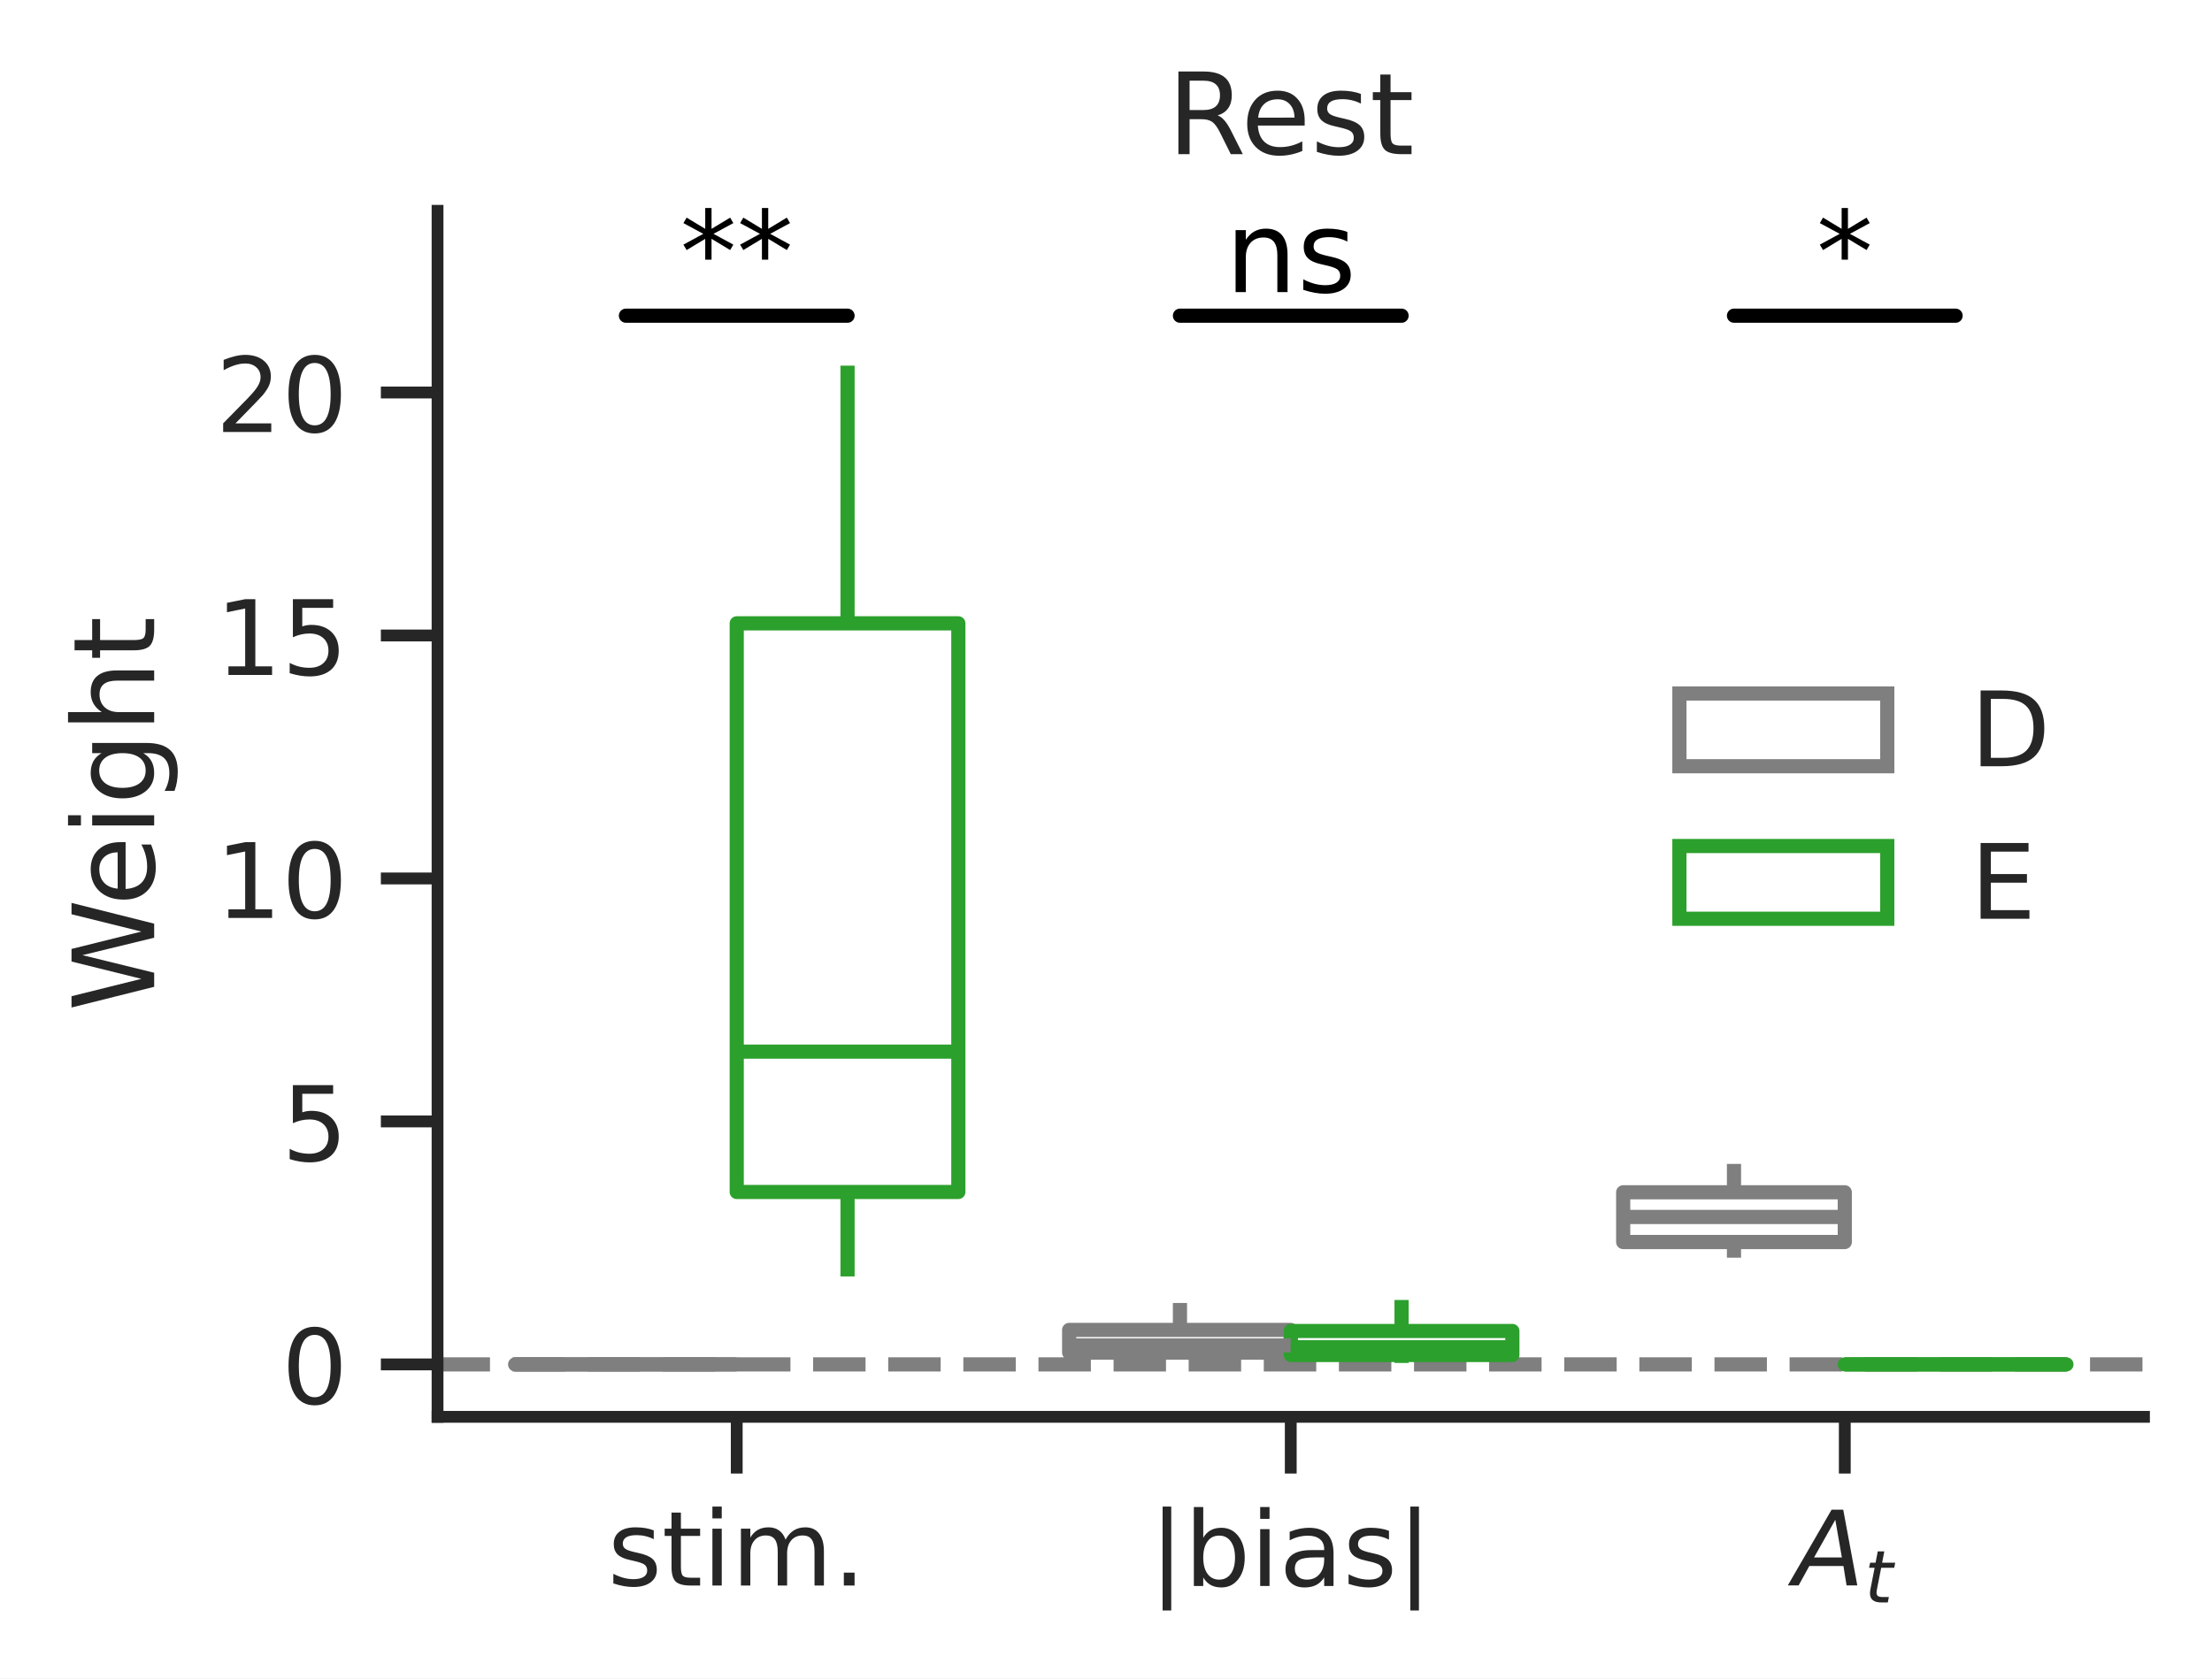
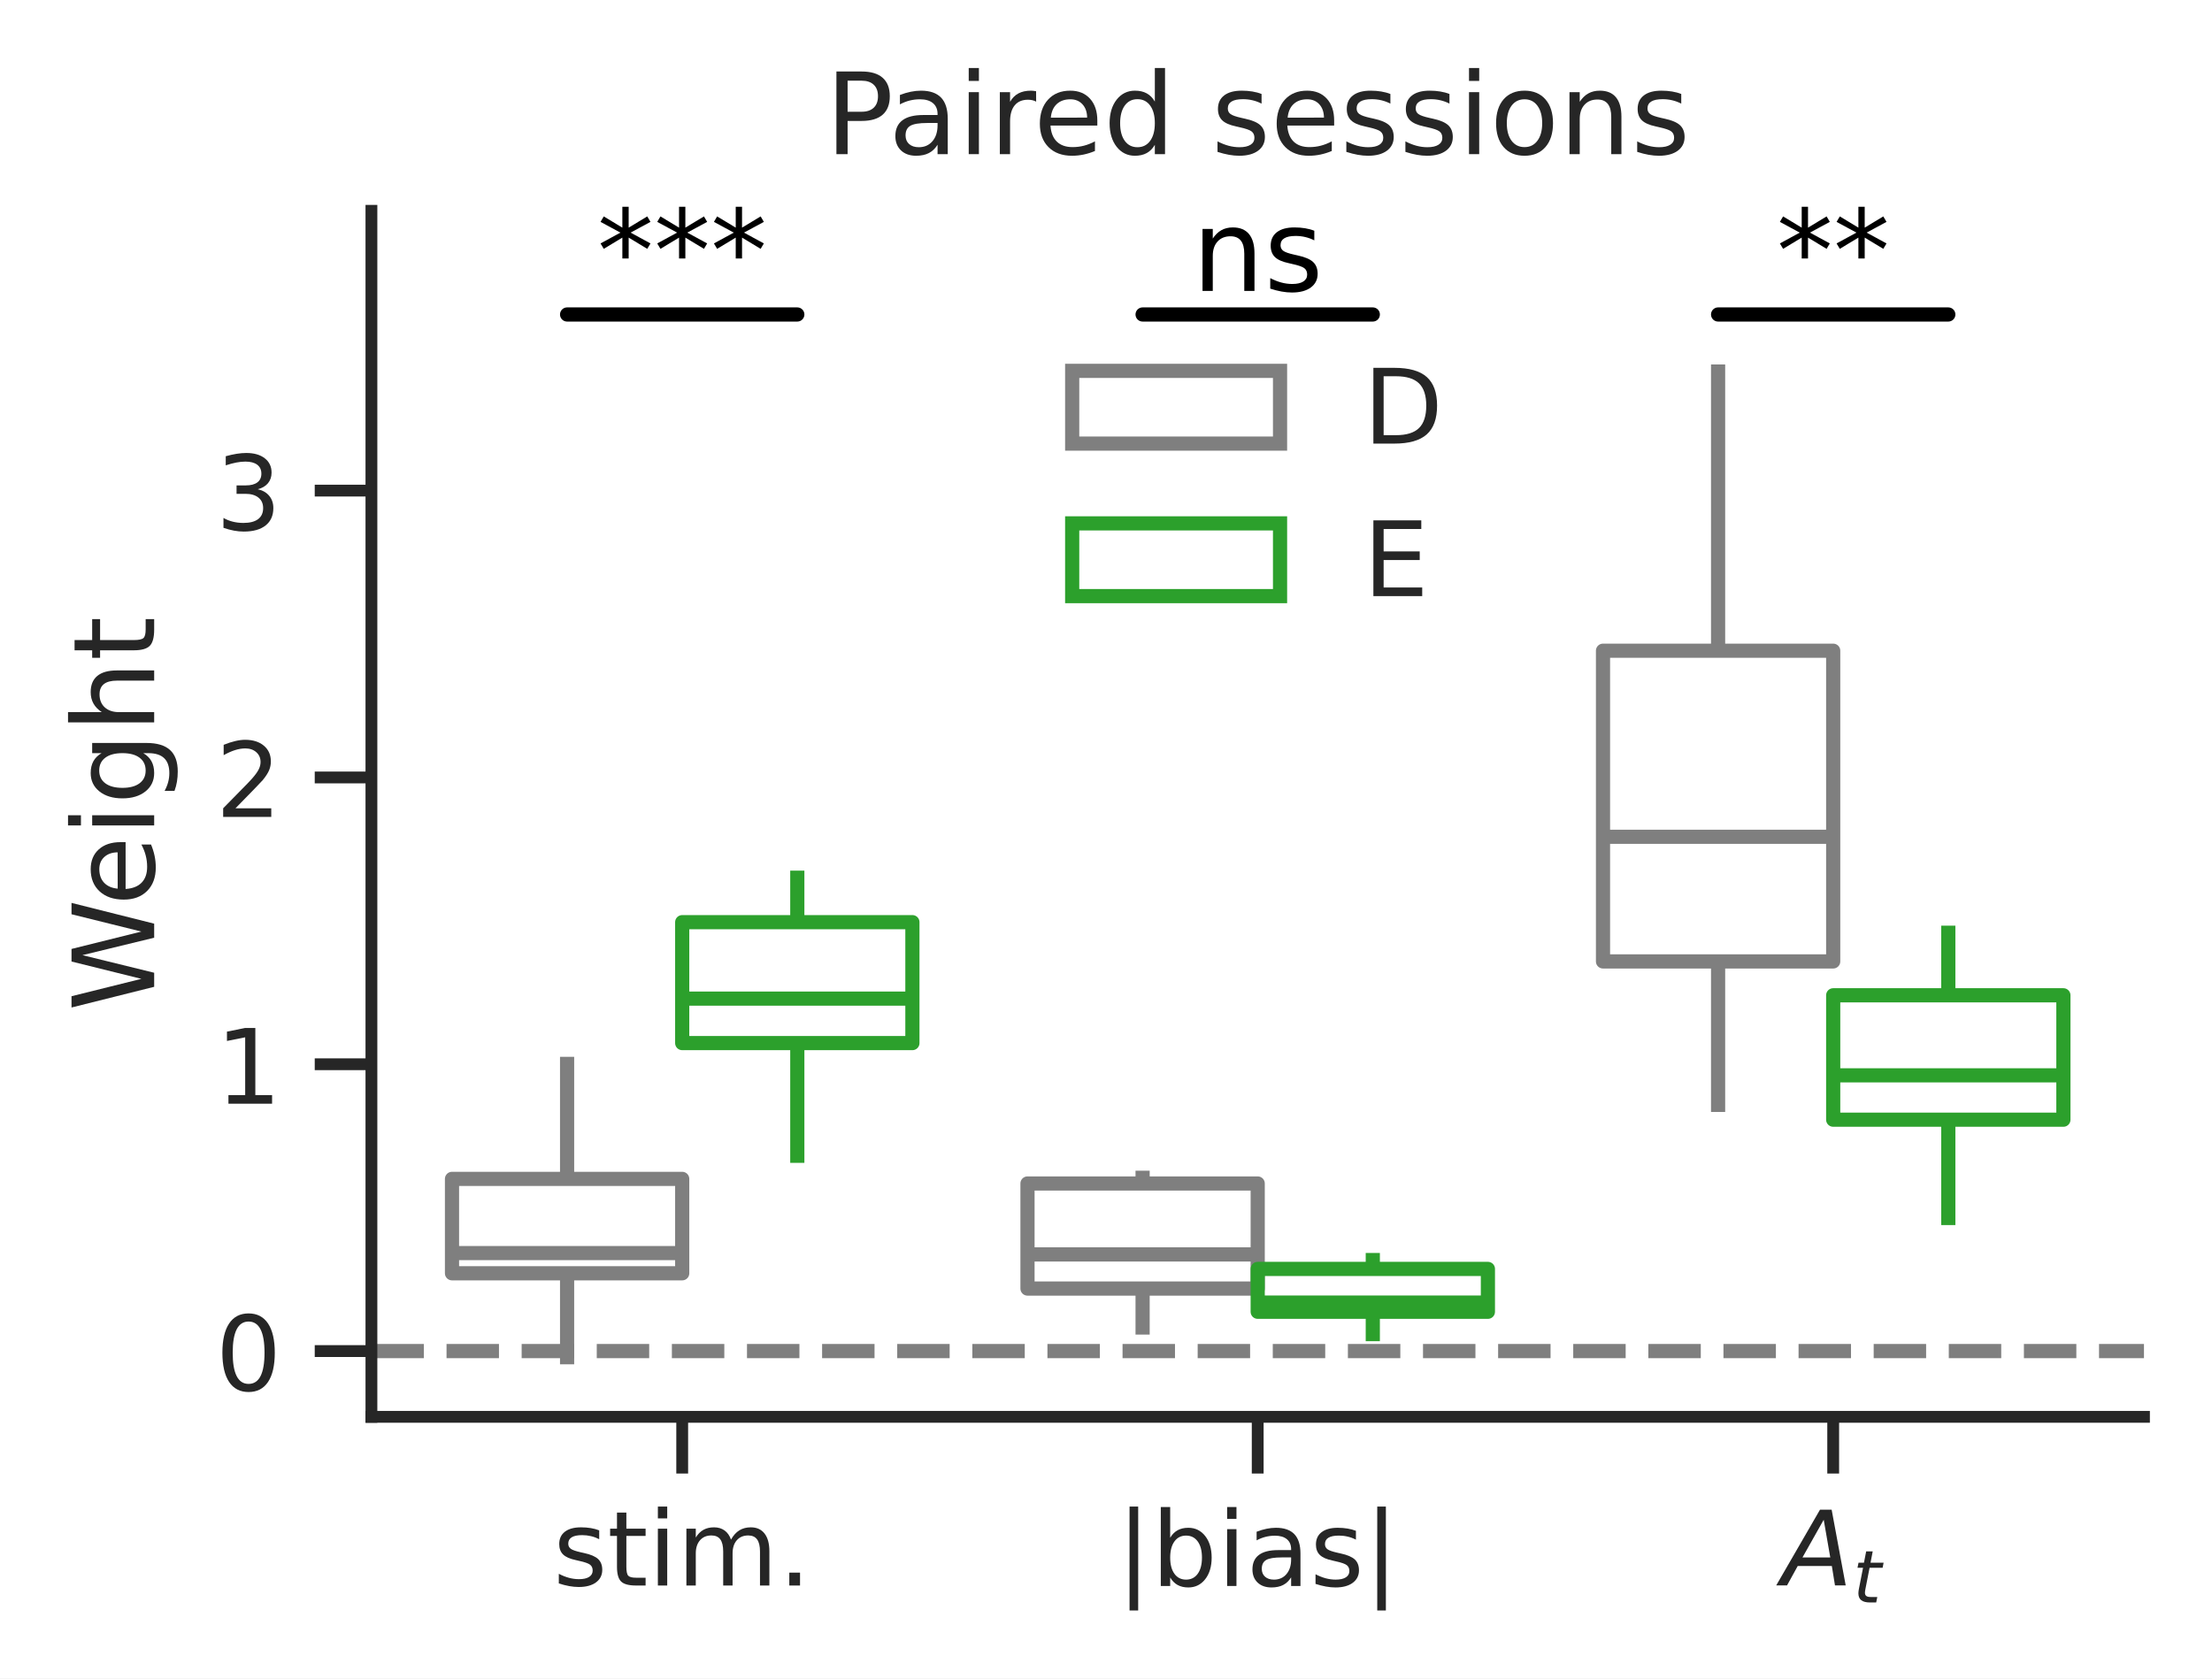
<svg xmlns="http://www.w3.org/2000/svg" xmlns:xlink="http://www.w3.org/1999/xlink" width="234.12pt" height="177.69pt" viewBox="0 0 234.12 177.69" version="1.1">
  <defs>
    <style type="text/css">*{stroke-linejoin: round; stroke-linecap: butt}</style>
  </defs>
  <g id="figure_1">
    <g id="patch_1">
      <path d="M 0 177.69  L 234.12 177.69  L 234.12 0  L 0 0  z " style="fill: #ffffff" />
    </g>
    <g id="axes_1">
      <g id="patch_2">
-         <path d="M 46.311 149.99  L 226.92 149.99  L 226.92 22.318  L 46.311 22.318  z " style="fill: #ffffff" />
+         <path d="M 39.312 149.99  L 226.92 149.99  L 226.92 22.318  L 39.312 22.318  z " style="fill: #ffffff" />
      </g>
      <g id="matplotlib.axis_1">
        <g id="xtick_1">
          <g id="line2d_1">
            <defs>
-               <path id="mb7091bfe87" d="M 0 0  L 0 6  " style="stroke: #262626; stroke-width: 1.25" />
-             </defs>
-             <g>
-               <use xlink:href="#mb7091bfe87" x="77.976" y="149.99" style="fill: #262626; stroke: #262626; stroke-width: 1.25" />
+               <path id="md13d3c3360" d="M 0 0  L 0 6  " style="stroke: #262626; stroke-width: 1.25" />
+             </defs>
+             <g>
+               <use xlink:href="#md13d3c3360" x="72.205" y="149.99" style="fill: #262626; stroke: #262626; stroke-width: 1.25" />
            </g>
          </g>
          <g id="text_1">
-             <g style="fill: #262626" transform="translate(64.32173 167.8478) scale(0.11 -0.11)">
+             <g style="fill: #262626" transform="translate(58.55003 167.8478) scale(0.11 -0.11)">
              <defs>
                <path id="DejaVuSans-73" d="M 2834 3397  L 2834 2853  Q 2591 2978 2328 3040  Q 2066 3103 1784 3103  Q 1356 3103 1142 2972  Q 928 2841 928 2578  Q 928 2378 1081 2264  Q 1234 2150 1697 2047  L 1894 2003  Q 2506 1872 2764 1633  Q 3022 1394 3022 966  Q 3022 478 2636 193  Q 2250 -91 1575 -91  Q 1294 -91 989 -36  Q 684 19 347 128  L 347 722  Q 666 556 975 473  Q 1284 391 1588 391  Q 1994 391 2212 530  Q 2431 669 2431 922  Q 2431 1156 2273 1281  Q 2116 1406 1581 1522  L 1381 1569  Q 847 1681 609 1914  Q 372 2147 372 2553  Q 372 3047 722 3315  Q 1072 3584 1716 3584  Q 2034 3584 2315 3537  Q 2597 3491 2834 3397  z " transform="scale(0.015625)" />
                <path id="DejaVuSans-74" d="M 1172 4494  L 1172 3500  L 2356 3500  L 2356 3053  L 1172 3053  L 1172 1153  Q 1172 725 1289 603  Q 1406 481 1766 481  L 2356 481  L 2356 0  L 1766 0  Q 1100 0 847 248  Q 594 497 594 1153  L 594 3053  L 172 3053  L 172 3500  L 594 3500  L 594 4494  L 1172 4494  z " transform="scale(0.015625)" />
                <path id="DejaVuSans-69" d="M 603 3500  L 1178 3500  L 1178 0  L 603 0  L 603 3500  z M 603 4863  L 1178 4863  L 1178 4134  L 603 4134  L 603 4863  z " transform="scale(0.015625)" />
                <path id="DejaVuSans-6d" d="M 3328 2828  Q 3544 3216 3844 3400  Q 4144 3584 4550 3584  Q 5097 3584 5394 3201  Q 5691 2819 5691 2113  L 5691 0  L 5113 0  L 5113 2094  Q 5113 2597 4934 2840  Q 4756 3084 4391 3084  Q 3944 3084 3684 2787  Q 3425 2491 3425 1978  L 3425 0  L 2847 0  L 2847 2094  Q 2847 2600 2669 2842  Q 2491 3084 2119 3084  Q 1678 3084 1418 2786  Q 1159 2488 1159 1978  L 1159 0  L 581 0  L 581 3500  L 1159 3500  L 1159 2956  Q 1356 3278 1631 3431  Q 1906 3584 2284 3584  Q 2666 3584 2933 3390  Q 3200 3197 3328 2828  z " transform="scale(0.015625)" />
                <path id="DejaVuSans-2e" d="M 684 794  L 1344 794  L 1344 0  L 684 0  L 684 794  z " transform="scale(0.015625)" />
              </defs>
              <use xlink:href="#DejaVuSans-73" />
              <use xlink:href="#DejaVuSans-74" transform="translate(52.09961 0)" />
              <use xlink:href="#DejaVuSans-69" transform="translate(91.30859 0)" />
              <use xlink:href="#DejaVuSans-6d" transform="translate(119.0918 0)" />
              <use xlink:href="#DejaVuSans-2e" transform="translate(216.5039 0)" />
            </g>
          </g>
        </g>
        <g id="xtick_2">
          <g id="line2d_2">
            <g>
-               <use xlink:href="#mb7091bfe87" x="136.615" y="149.99" style="fill: #262626; stroke: #262626; stroke-width: 1.25" />
+               <use xlink:href="#md13d3c3360" x="133.116" y="149.99" style="fill: #262626; stroke: #262626; stroke-width: 1.25" />
            </g>
          </g>
          <g id="text_2">
-             <g style="fill: #262626" transform="translate(121.6545 167.8959) scale(0.11 -0.11)">
+             <g style="fill: #262626" transform="translate(118.1552 167.8959) scale(0.11 -0.11)">
              <defs>
                <path id="DejaVuSans-7c" d="M 1344 4891  L 1344 -1509  L 813 -1509  L 813 4891  L 1344 4891  z " transform="scale(0.015625)" />
                <path id="DejaVuSans-62" d="M 3116 1747  Q 3116 2381 2855 2742  Q 2594 3103 2138 3103  Q 1681 3103 1420 2742  Q 1159 2381 1159 1747  Q 1159 1113 1420 752  Q 1681 391 2138 391  Q 2594 391 2855 752  Q 3116 1113 3116 1747  z M 1159 2969  Q 1341 3281 1617 3432  Q 1894 3584 2278 3584  Q 2916 3584 3314 3078  Q 3713 2572 3713 1747  Q 3713 922 3314 415  Q 2916 -91 2278 -91  Q 1894 -91 1617 61  Q 1341 213 1159 525  L 1159 0  L 581 0  L 581 4863  L 1159 4863  L 1159 2969  z " transform="scale(0.015625)" />
                <path id="DejaVuSans-61" d="M 2194 1759  Q 1497 1759 1228 1600  Q 959 1441 959 1056  Q 959 750 1161 570  Q 1363 391 1709 391  Q 2188 391 2477 730  Q 2766 1069 2766 1631  L 2766 1759  L 2194 1759  z M 3341 1997  L 3341 0  L 2766 0  L 2766 531  Q 2569 213 2275 61  Q 1981 -91 1556 -91  Q 1019 -91 701 211  Q 384 513 384 1019  Q 384 1609 779 1909  Q 1175 2209 1959 2209  L 2766 2209  L 2766 2266  Q 2766 2663 2505 2880  Q 2244 3097 1772 3097  Q 1472 3097 1187 3025  Q 903 2953 641 2809  L 641 3341  Q 956 3463 1253 3523  Q 1550 3584 1831 3584  Q 2591 3584 2966 3190  Q 3341 2797 3341 1997  z " transform="scale(0.015625)" />
              </defs>
              <use xlink:href="#DejaVuSans-7c" />
              <use xlink:href="#DejaVuSans-62" transform="translate(33.69141 0)" />
              <use xlink:href="#DejaVuSans-69" transform="translate(97.16797 0)" />
              <use xlink:href="#DejaVuSans-61" transform="translate(124.9512 0)" />
              <use xlink:href="#DejaVuSans-73" transform="translate(186.2305 0)" />
              <use xlink:href="#DejaVuSans-7c" transform="translate(238.3301 0)" />
            </g>
          </g>
        </g>
        <g id="xtick_3">
          <g id="line2d_3">
            <g>
-               <use xlink:href="#mb7091bfe87" x="195.254" y="149.99" style="fill: #262626; stroke: #262626; stroke-width: 1.25" />
+               <use xlink:href="#md13d3c3360" x="194.027" y="149.99" style="fill: #262626; stroke: #262626; stroke-width: 1.25" />
            </g>
          </g>
          <g id="text_3">
-             <g style="fill: #262626" transform="translate(189.8094 167.8478) scale(0.11 -0.11)">
+             <g style="fill: #262626" transform="translate(188.5824 167.8478) scale(0.11 -0.11)">
              <defs>
                <path id="DejaVuSans-Oblique-41" d="M 2356 4666  L 3072 4666  L 3938 0  L 3278 0  L 3084 1197  L 984 1197  L 325 0  L -341 0  L 2356 4666  z M 2584 4044  L 1275 1722  L 2988 1722  L 2584 4044  z " transform="scale(0.015625)" />
                <path id="DejaVuSans-Oblique-74" d="M 2706 3500  L 2619 3053  L 1472 3053  L 1100 1153  Q 1081 1047 1072 975  Q 1063 903 1063 863  Q 1063 663 1183 572  Q 1303 481 1569 481  L 2150 481  L 2053 0  L 1503 0  Q 991 0 739 200  Q 488 400 488 806  Q 488 878 497 964  Q 506 1050 525 1153  L 897 3053  L 409 3053  L 500 3500  L 978 3500  L 1172 4494  L 1747 4494  L 1556 3500  L 2706 3500  z " transform="scale(0.015625)" />
              </defs>
              <use xlink:href="#DejaVuSans-Oblique-41" transform="translate(0 0.09375)" />
              <use xlink:href="#DejaVuSans-Oblique-74" transform="translate(68.4082 -16.3125) scale(0.7)" />
            </g>
          </g>
        </g>
      </g>
      <g id="matplotlib.axis_2">
        <g id="ytick_1">
          <g id="line2d_4">
            <defs>
-               <path id="mcd60e273e5" d="M 0 0  L -6 0  " style="stroke: #262626; stroke-width: 1.25" />
-             </defs>
-             <g>
-               <use xlink:href="#mcd60e273e5" x="46.311" y="144.439" style="fill: #262626; stroke: #262626; stroke-width: 1.25" />
+               <path id="m32138bdba4" d="M 0 0  L -6 0  " style="stroke: #262626; stroke-width: 1.25" />
+             </defs>
+             <g>
+               <use xlink:href="#m32138bdba4" x="39.312" y="143.028" style="fill: #262626; stroke: #262626; stroke-width: 1.25" />
            </g>
          </g>
          <g id="text_4">
-             <g style="fill: #262626" transform="translate(29.8125 148.6177) scale(0.11 -0.11)">
+             <g style="fill: #262626" transform="translate(22.81375 147.207) scale(0.11 -0.11)">
              <defs>
                <path id="DejaVuSans-30" d="M 2034 4250  Q 1547 4250 1301 3770  Q 1056 3291 1056 2328  Q 1056 1369 1301 889  Q 1547 409 2034 409  Q 2525 409 2770 889  Q 3016 1369 3016 2328  Q 3016 3291 2770 3770  Q 2525 4250 2034 4250  z M 2034 4750  Q 2819 4750 3233 4129  Q 3647 3509 3647 2328  Q 3647 1150 3233 529  Q 2819 -91 2034 -91  Q 1250 -91 836 529  Q 422 1150 422 2328  Q 422 3509 836 4129  Q 1250 4750 2034 4750  z " transform="scale(0.015625)" />
              </defs>
              <use xlink:href="#DejaVuSans-30" />
            </g>
          </g>
        </g>
        <g id="ytick_2">
          <g id="line2d_5">
            <g>
-               <use xlink:href="#mcd60e273e5" x="46.311" y="118.717" style="fill: #262626; stroke: #262626; stroke-width: 1.25" />
+               <use xlink:href="#m32138bdba4" x="39.312" y="112.665" style="fill: #262626; stroke: #262626; stroke-width: 1.25" />
            </g>
          </g>
          <g id="text_5">
-             <g style="fill: #262626" transform="translate(29.8125 122.896) scale(0.11 -0.11)">
-               <defs>
-                 <path id="DejaVuSans-35" d="M 691 4666  L 3169 4666  L 3169 4134  L 1269 4134  L 1269 2991  Q 1406 3038 1543 3061  Q 1681 3084 1819 3084  Q 2600 3084 3056 2656  Q 3513 2228 3513 1497  Q 3513 744 3044 326  Q 2575 -91 1722 -91  Q 1428 -91 1123 -41  Q 819 9 494 109  L 494 744  Q 775 591 1075 516  Q 1375 441 1709 441  Q 2250 441 2565 725  Q 2881 1009 2881 1497  Q 2881 1984 2565 2268  Q 2250 2553 1709 2553  Q 1456 2553 1204 2497  Q 953 2441 691 2322  L 691 4666  z " transform="scale(0.015625)" />
-               </defs>
-               <use xlink:href="#DejaVuSans-35" />
+             <g style="fill: #262626" transform="translate(22.81375 116.8439) scale(0.11 -0.11)">
+               <defs>
+                 <path id="DejaVuSans-31" d="M 794 531  L 1825 531  L 1825 4091  L 703 3866  L 703 4441  L 1819 4666  L 2450 4666  L 2450 531  L 3481 531  L 3481 0  L 794 0  L 794 531  z " transform="scale(0.015625)" />
+               </defs>
+               <use xlink:href="#DejaVuSans-31" />
            </g>
          </g>
        </g>
        <g id="ytick_3">
          <g id="line2d_6">
            <g>
-               <use xlink:href="#mcd60e273e5" x="46.311" y="92.995" style="fill: #262626; stroke: #262626; stroke-width: 1.25" />
+               <use xlink:href="#m32138bdba4" x="39.312" y="82.302" style="fill: #262626; stroke: #262626; stroke-width: 1.25" />
            </g>
          </g>
          <g id="text_6">
-             <g style="fill: #262626" transform="translate(22.81375 97.17421) scale(0.11 -0.11)">
-               <defs>
-                 <path id="DejaVuSans-31" d="M 794 531  L 1825 531  L 1825 4091  L 703 3866  L 703 4441  L 1819 4666  L 2450 4666  L 2450 531  L 3481 531  L 3481 0  L 794 0  L 794 531  z " transform="scale(0.015625)" />
-               </defs>
-               <use xlink:href="#DejaVuSans-31" />
-               <use xlink:href="#DejaVuSans-30" transform="translate(63.62305 0)" />
+             <g style="fill: #262626" transform="translate(22.81375 86.48074) scale(0.11 -0.11)">
+               <defs>
+                 <path id="DejaVuSans-32" d="M 1228 531  L 3431 531  L 3431 0  L 469 0  L 469 531  Q 828 903 1448 1529  Q 2069 2156 2228 2338  Q 2531 2678 2651 2914  Q 2772 3150 2772 3378  Q 2772 3750 2511 3984  Q 2250 4219 1831 4219  Q 1534 4219 1204 4116  Q 875 4013 500 3803  L 500 4441  Q 881 4594 1212 4672  Q 1544 4750 1819 4750  Q 2544 4750 2975 4387  Q 3406 4025 3406 3419  Q 3406 3131 3298 2873  Q 3191 2616 2906 2266  Q 2828 2175 2409 1742  Q 1991 1309 1228 531  z " transform="scale(0.015625)" />
+               </defs>
+               <use xlink:href="#DejaVuSans-32" />
            </g>
          </g>
        </g>
        <g id="ytick_4">
          <g id="line2d_7">
            <g>
-               <use xlink:href="#mcd60e273e5" x="46.311" y="67.273" style="fill: #262626; stroke: #262626; stroke-width: 1.25" />
+               <use xlink:href="#m32138bdba4" x="39.312" y="51.938" style="fill: #262626; stroke: #262626; stroke-width: 1.25" />
            </g>
          </g>
          <g id="text_7">
-             <g style="fill: #262626" transform="translate(22.81375 71.45245) scale(0.11 -0.11)">
-               <use xlink:href="#DejaVuSans-31" />
-               <use xlink:href="#DejaVuSans-35" transform="translate(63.62305 0)" />
-             </g>
-           </g>
-         </g>
-         <g id="ytick_5">
-           <g id="line2d_8">
-             <g>
-               <use xlink:href="#mcd60e273e5" x="46.311" y="41.552" style="fill: #262626; stroke: #262626; stroke-width: 1.25" />
-             </g>
-           </g>
-           <g id="text_8">
-             <g style="fill: #262626" transform="translate(22.81375 45.73069) scale(0.11 -0.11)">
-               <defs>
-                 <path id="DejaVuSans-32" d="M 1228 531  L 3431 531  L 3431 0  L 469 0  L 469 531  Q 828 903 1448 1529  Q 2069 2156 2228 2338  Q 2531 2678 2651 2914  Q 2772 3150 2772 3378  Q 2772 3750 2511 3984  Q 2250 4219 1831 4219  Q 1534 4219 1204 4116  Q 875 4013 500 3803  L 500 4441  Q 881 4594 1212 4672  Q 1544 4750 1819 4750  Q 2544 4750 2975 4387  Q 3406 4025 3406 3419  Q 3406 3131 3298 2873  Q 3191 2616 2906 2266  Q 2828 2175 2409 1742  Q 1991 1309 1228 531  z " transform="scale(0.015625)" />
-               </defs>
-               <use xlink:href="#DejaVuSans-32" />
-               <use xlink:href="#DejaVuSans-30" transform="translate(63.62305 0)" />
-             </g>
-           </g>
-         </g>
-         <g id="text_9">
+             <g style="fill: #262626" transform="translate(22.81375 56.1176) scale(0.11 -0.11)">
+               <defs>
+                 <path id="DejaVuSans-33" d="M 2597 2516  Q 3050 2419 3304 2112  Q 3559 1806 3559 1356  Q 3559 666 3084 287  Q 2609 -91 1734 -91  Q 1441 -91 1130 -33  Q 819 25 488 141  L 488 750  Q 750 597 1062 519  Q 1375 441 1716 441  Q 2309 441 2620 675  Q 2931 909 2931 1356  Q 2931 1769 2642 2001  Q 2353 2234 1838 2234  L 1294 2234  L 1294 2753  L 1863 2753  Q 2328 2753 2575 2939  Q 2822 3125 2822 3475  Q 2822 3834 2567 4026  Q 2313 4219 1838 4219  Q 1578 4219 1281 4162  Q 984 4106 628 3988  L 628 4550  Q 988 4650 1302 4700  Q 1616 4750 1894 4750  Q 2613 4750 3031 4423  Q 3450 4097 3450 3541  Q 3450 3153 3228 2886  Q 3006 2619 2597 2516  z " transform="scale(0.015625)" />
+               </defs>
+               <use xlink:href="#DejaVuSans-33" />
+             </g>
+           </g>
+         </g>
+         <g id="text_8">
          <g style="fill: #262626" transform="translate(16.31812 107.0563) rotate(-90) scale(0.12 -0.12)">
            <defs>
              <path id="DejaVuSans-57" d="M 213 4666  L 850 4666  L 1831 722  L 2809 4666  L 3519 4666  L 4500 722  L 5478 4666  L 6119 4666  L 4947 0  L 4153 0  L 3169 4050  L 2175 0  L 1381 0  L 213 4666  z " transform="scale(0.015625)" />
              <path id="DejaVuSans-65" d="M 3597 1894  L 3597 1613  L 953 1613  Q 991 1019 1311 708  Q 1631 397 2203 397  Q 2534 397 2845 478  Q 3156 559 3463 722  L 3463 178  Q 3153 47 2828 -22  Q 2503 -91 2169 -91  Q 1331 -91 842 396  Q 353 884 353 1716  Q 353 2575 817 3079  Q 1281 3584 2069 3584  Q 2775 3584 3186 3129  Q 3597 2675 3597 1894  z M 3022 2063  Q 3016 2534 2758 2815  Q 2500 3097 2075 3097  Q 1594 3097 1305 2825  Q 1016 2553 972 2059  L 3022 2063  z " transform="scale(0.015625)" />
              <path id="DejaVuSans-67" d="M 2906 1791  Q 2906 2416 2648 2759  Q 2391 3103 1925 3103  Q 1463 3103 1205 2759  Q 947 2416 947 1791  Q 947 1169 1205 825  Q 1463 481 1925 481  Q 2391 481 2648 825  Q 2906 1169 2906 1791  z M 3481 434  Q 3481 -459 3084 -895  Q 2688 -1331 1869 -1331  Q 1566 -1331 1297 -1286  Q 1028 -1241 775 -1147  L 775 -588  Q 1028 -725 1275 -790  Q 1522 -856 1778 -856  Q 2344 -856 2625 -561  Q 2906 -266 2906 331  L 2906 616  Q 2728 306 2450 153  Q 2172 0 1784 0  Q 1141 0 747 490  Q 353 981 353 1791  Q 353 2603 747 3093  Q 1141 3584 1784 3584  Q 2172 3584 2450 3431  Q 2728 3278 2906 2969  L 2906 3500  L 3481 3500  L 3481 434  z " transform="scale(0.015625)" />
              <path id="DejaVuSans-68" d="M 3513 2113  L 3513 0  L 2938 0  L 2938 2094  Q 2938 2591 2744 2837  Q 2550 3084 2163 3084  Q 1697 3084 1428 2787  Q 1159 2491 1159 1978  L 1159 0  L 581 0  L 581 4863  L 1159 4863  L 1159 2956  Q 1366 3272 1645 3428  Q 1925 3584 2291 3584  Q 2894 3584 3203 3211  Q 3513 2838 3513 2113  z " transform="scale(0.015625)" />
            </defs>
            <use xlink:href="#DejaVuSans-57" />
            <use xlink:href="#DejaVuSans-65" transform="translate(93.00195 0)" />
            <use xlink:href="#DejaVuSans-69" transform="translate(154.5254 0)" />
            <use xlink:href="#DejaVuSans-67" transform="translate(182.3086 0)" />
            <use xlink:href="#DejaVuSans-68" transform="translate(245.7852 0)" />
            <use xlink:href="#DejaVuSans-74" transform="translate(309.1641 0)" />
          </g>
        </g>
      </g>
      <g id="patch_3">
-         <path d="M 77.976 144.439  L 77.976 144.439  L 77.976 144.439  L 77.976 144.439  L 77.976 144.439  z " clip-path="url(#p382457d0a3)" style="fill: none; stroke: #7f7f7f; stroke-width: 1.5; stroke-linejoin: miter" />
+         <path d="M 72.205 143.028  L 72.205 143.028  L 72.205 143.028  L 72.205 143.028  L 72.205 143.028  z " clip-path="url(#p4125048e2e)" style="fill: none; stroke: #7f7f7f; stroke-width: 1.5; stroke-linejoin: miter" />
      </g>
      <g id="patch_4">
-         <path d="M 77.976 144.439  L 77.976 144.439  L 77.976 144.439  L 77.976 144.439  L 77.976 144.439  z " clip-path="url(#p382457d0a3)" style="fill: none; stroke: #2ca02c; stroke-width: 1.5; stroke-linejoin: miter" />
+         <path d="M 72.205 143.028  L 72.205 143.028  L 72.205 143.028  L 72.205 143.028  L 72.205 143.028  z " clip-path="url(#p4125048e2e)" style="fill: none; stroke: #2ca02c; stroke-width: 1.5; stroke-linejoin: miter" />
+       </g>
+       <g id="line2d_8">
+         <path d="M 39.312 143.028  L 226.92 143.028  " clip-path="url(#p4125048e2e)" style="fill: none; stroke-dasharray: 5.55,2.4; stroke-dashoffset: 0; stroke: #7f7f7f; stroke-width: 1.5" />
      </g>
      <g id="line2d_9">
-         <path d="M 46.311 144.439  L 226.92 144.439  " clip-path="url(#p382457d0a3)" style="fill: none; stroke-dasharray: 5.55,2.4; stroke-dashoffset: 0; stroke: #7f7f7f; stroke-width: 1.5" />
+         <path d="M 47.84 134.794  L 72.205 134.794  L 72.205 124.8  L 47.84 124.8  L 47.84 134.794  " clip-path="url(#p4125048e2e)" style="fill: none; stroke: #7f7f7f; stroke-width: 1.5; stroke-linecap: round" />
      </g>
      <g id="line2d_10">
-         <path d="M 54.521 144.439  L 77.976 144.439  L 77.976 144.439  L 54.521 144.439  L 54.521 144.439  " clip-path="url(#p382457d0a3)" style="fill: none; stroke: #7f7f7f; stroke-width: 1.5; stroke-linecap: round" />
+         <path d="M 60.022 134.794  L 60.022 144.432  " clip-path="url(#p4125048e2e)" style="fill: none; stroke: #7f7f7f; stroke-width: 1.5" />
      </g>
      <g id="line2d_11">
-         <path d="M 66.249 144.439  L 66.249 144.439  " clip-path="url(#p382457d0a3)" style="fill: none; stroke: #7f7f7f; stroke-width: 1.5" />
+         <path d="M 60.022 124.8  L 60.022 111.877  " clip-path="url(#p4125048e2e)" style="fill: none; stroke: #7f7f7f; stroke-width: 1.5" />
      </g>
      <g id="line2d_12">
-         <path d="M 66.249 144.439  L 66.249 144.439  " clip-path="url(#p382457d0a3)" style="fill: none; stroke: #7f7f7f; stroke-width: 1.5" />
+         <path d="M 108.751 136.411  L 133.116 136.411  L 133.116 125.287  L 108.751 125.287  L 108.751 136.411  " clip-path="url(#p4125048e2e)" style="fill: none; stroke: #7f7f7f; stroke-width: 1.5; stroke-linecap: round" />
      </g>
      <g id="line2d_13">
-         <path d="M 113.16 143.191  L 136.615 143.191  L 136.615 140.792  L 113.16 140.792  L 113.16 143.191  " clip-path="url(#p382457d0a3)" style="fill: none; stroke: #7f7f7f; stroke-width: 1.5; stroke-linecap: round" />
+         <path d="M 120.934 136.411  L 120.934 141.283  " clip-path="url(#p4125048e2e)" style="fill: none; stroke: #7f7f7f; stroke-width: 1.5" />
      </g>
      <g id="line2d_14">
-         <path d="M 124.888 143.191  L 124.888 143.845  " clip-path="url(#p382457d0a3)" style="fill: none; stroke: #7f7f7f; stroke-width: 1.5" />
+         <path d="M 120.934 125.287  L 120.934 123.934  " clip-path="url(#p4125048e2e)" style="fill: none; stroke: #7f7f7f; stroke-width: 1.5" />
      </g>
      <g id="line2d_15">
-         <path d="M 124.888 140.792  L 124.888 137.938  " clip-path="url(#p382457d0a3)" style="fill: none; stroke: #7f7f7f; stroke-width: 1.5" />
+         <path d="M 169.663 101.78  L 194.027 101.78  L 194.027 68.886  L 169.663 68.886  L 169.663 101.78  " clip-path="url(#p4125048e2e)" style="fill: none; stroke: #7f7f7f; stroke-width: 1.5; stroke-linecap: round" />
      </g>
      <g id="line2d_16">
-         <path d="M 171.799 131.485  L 195.254 131.485  L 195.254 126.219  L 171.799 126.219  L 171.799 131.485  " clip-path="url(#p382457d0a3)" style="fill: none; stroke: #7f7f7f; stroke-width: 1.5; stroke-linecap: round" />
+         <path d="M 181.845 101.78  L 181.845 117.714  " clip-path="url(#p4125048e2e)" style="fill: none; stroke: #7f7f7f; stroke-width: 1.5" />
      </g>
      <g id="line2d_17">
-         <path d="M 183.527 131.485  L 183.527 133.145  " clip-path="url(#p382457d0a3)" style="fill: none; stroke: #7f7f7f; stroke-width: 1.5" />
+         <path d="M 181.845 68.886  L 181.845 38.584  " clip-path="url(#p4125048e2e)" style="fill: none; stroke: #7f7f7f; stroke-width: 1.5" />
      </g>
      <g id="line2d_18">
-         <path d="M 183.527 126.219  L 183.527 123.213  " clip-path="url(#p382457d0a3)" style="fill: none; stroke: #7f7f7f; stroke-width: 1.5" />
+         <path d="M 72.205 110.424  L 96.569 110.424  L 96.569 97.623  L 72.205 97.623  L 72.205 110.424  " clip-path="url(#p4125048e2e)" style="fill: none; stroke: #2ca02c; stroke-width: 1.5; stroke-linecap: round" />
      </g>
      <g id="line2d_19">
-         <path d="M 77.976 126.186  L 101.432 126.186  L 101.432 65.987  L 77.976 65.987  L 77.976 126.186  " clip-path="url(#p382457d0a3)" style="fill: none; stroke: #2ca02c; stroke-width: 1.5; stroke-linecap: round" />
+         <path d="M 84.387 110.424  L 84.387 123.105  " clip-path="url(#p4125048e2e)" style="fill: none; stroke: #2ca02c; stroke-width: 1.5" />
      </g>
      <g id="line2d_20">
-         <path d="M 89.704 126.186  L 89.704 135.126  " clip-path="url(#p382457d0a3)" style="fill: none; stroke: #2ca02c; stroke-width: 1.5" />
+         <path d="M 84.387 97.623  L 84.387 92.169  " clip-path="url(#p4125048e2e)" style="fill: none; stroke: #2ca02c; stroke-width: 1.5" />
      </g>
      <g id="line2d_21">
-         <path d="M 89.704 65.987  L 89.704 38.707  " clip-path="url(#p382457d0a3)" style="fill: none; stroke: #2ca02c; stroke-width: 1.5" />
+         <path d="M 133.116 138.868  L 157.481 138.868  L 157.481 134.331  L 133.116 134.331  L 133.116 138.868  " clip-path="url(#p4125048e2e)" style="fill: none; stroke: #2ca02c; stroke-width: 1.5; stroke-linecap: round" />
      </g>
      <g id="line2d_22">
-         <path d="M 136.615 143.442  L 160.071 143.442  L 160.071 140.902  L 136.615 140.902  L 136.615 143.442  " clip-path="url(#p382457d0a3)" style="fill: none; stroke: #2ca02c; stroke-width: 1.5; stroke-linecap: round" />
+         <path d="M 145.298 138.868  L 145.298 141.982  " clip-path="url(#p4125048e2e)" style="fill: none; stroke: #2ca02c; stroke-width: 1.5" />
      </g>
      <g id="line2d_23">
-         <path d="M 148.343 143.442  L 148.343 144.288  " clip-path="url(#p382457d0a3)" style="fill: none; stroke: #2ca02c; stroke-width: 1.5" />
+         <path d="M 145.298 134.331  L 145.298 132.642  " clip-path="url(#p4125048e2e)" style="fill: none; stroke: #2ca02c; stroke-width: 1.5" />
      </g>
      <g id="line2d_24">
-         <path d="M 148.343 140.902  L 148.343 137.616  " clip-path="url(#p382457d0a3)" style="fill: none; stroke: #2ca02c; stroke-width: 1.5" />
+         <path d="M 194.027 118.534  L 218.392 118.534  L 218.392 105.364  L 194.027 105.364  L 194.027 118.534  " clip-path="url(#p4125048e2e)" style="fill: none; stroke: #2ca02c; stroke-width: 1.5; stroke-linecap: round" />
      </g>
      <g id="line2d_25">
-         <path d="M 195.254 144.439  L 218.71 144.439  L 218.71 144.439  L 195.254 144.439  L 195.254 144.439  " clip-path="url(#p382457d0a3)" style="fill: none; stroke: #2ca02c; stroke-width: 1.5; stroke-linecap: round" />
+         <path d="M 206.21 118.534  L 206.21 129.691  " clip-path="url(#p4125048e2e)" style="fill: none; stroke: #2ca02c; stroke-width: 1.5" />
      </g>
      <g id="line2d_26">
-         <path d="M 206.982 144.439  L 206.982 144.439  " clip-path="url(#p382457d0a3)" style="fill: none; stroke: #2ca02c; stroke-width: 1.5" />
+         <path d="M 206.21 105.364  L 206.21 97.991  " clip-path="url(#p4125048e2e)" style="fill: none; stroke: #2ca02c; stroke-width: 1.5" />
      </g>
      <g id="line2d_27">
-         <path d="M 206.982 144.439  L 206.982 144.439  " clip-path="url(#p382457d0a3)" style="fill: none; stroke: #2ca02c; stroke-width: 1.5" />
+         <path d="M 60.022 33.292  L 84.387 33.292  " clip-path="url(#p4125048e2e)" style="fill: none; stroke: #000000; stroke-width: 1.5; stroke-linecap: round" />
      </g>
      <g id="line2d_28">
-         <path d="M 66.249 33.42  L 89.704 33.42  " clip-path="url(#p382457d0a3)" style="fill: none; stroke: #000000; stroke-width: 1.5; stroke-linecap: round" />
+         <path d="M 120.934 33.292  L 145.298 33.292  " clip-path="url(#p4125048e2e)" style="fill: none; stroke: #000000; stroke-width: 1.5; stroke-linecap: round" />
      </g>
      <g id="line2d_29">
-         <path d="M 124.888 33.42  L 148.343 33.42  " clip-path="url(#p382457d0a3)" style="fill: none; stroke: #000000; stroke-width: 1.5; stroke-linecap: round" />
+         <path d="M 181.845 33.292  L 206.21 33.292  " clip-path="url(#p4125048e2e)" style="fill: none; stroke: #000000; stroke-width: 1.5; stroke-linecap: round" />
      </g>
      <g id="line2d_30">
-         <path d="M 183.527 33.42  L 206.982 33.42  " clip-path="url(#p382457d0a3)" style="fill: none; stroke: #000000; stroke-width: 1.5; stroke-linecap: round" />
+         <path d="M 47.84 132.653  L 72.205 132.653  " clip-path="url(#p4125048e2e)" style="fill: none; stroke: #7f7f7f; stroke-width: 1.5" />
      </g>
      <g id="line2d_31">
-         <path d="M 54.521 144.439  L 77.976 144.439  " clip-path="url(#p382457d0a3)" style="fill: none; stroke: #7f7f7f; stroke-width: 1.5" />
+         <path d="M 108.751 132.796  L 133.116 132.796  " clip-path="url(#p4125048e2e)" style="fill: none; stroke: #7f7f7f; stroke-width: 1.5" />
      </g>
      <g id="line2d_32">
-         <path d="M 113.16 142.426  L 136.615 142.426  " clip-path="url(#p382457d0a3)" style="fill: none; stroke: #7f7f7f; stroke-width: 1.5" />
+         <path d="M 169.663 88.584  L 194.027 88.584  " clip-path="url(#p4125048e2e)" style="fill: none; stroke: #7f7f7f; stroke-width: 1.5" />
      </g>
      <g id="line2d_33">
-         <path d="M 171.799 128.832  L 195.254 128.832  " clip-path="url(#p382457d0a3)" style="fill: none; stroke: #7f7f7f; stroke-width: 1.5" />
+         <path d="M 72.205 105.716  L 96.569 105.716  " clip-path="url(#p4125048e2e)" style="fill: none; stroke: #2ca02c; stroke-width: 1.5" />
      </g>
      <g id="line2d_34">
-         <path d="M 77.976 111.331  L 101.432 111.331  " clip-path="url(#p382457d0a3)" style="fill: none; stroke: #2ca02c; stroke-width: 1.5" />
+         <path d="M 133.116 137.895  L 157.481 137.895  " clip-path="url(#p4125048e2e)" style="fill: none; stroke: #2ca02c; stroke-width: 1.5" />
      </g>
      <g id="line2d_35">
-         <path d="M 136.615 142.62  L 160.071 142.62  " clip-path="url(#p382457d0a3)" style="fill: none; stroke: #2ca02c; stroke-width: 1.5" />
-       </g>
-       <g id="line2d_36">
-         <path d="M 195.254 144.439  L 218.71 144.439  " clip-path="url(#p382457d0a3)" style="fill: none; stroke: #2ca02c; stroke-width: 1.5" />
+         <path d="M 194.027 113.841  L 218.392 113.841  " clip-path="url(#p4125048e2e)" style="fill: none; stroke: #2ca02c; stroke-width: 1.5" />
      </g>
      <g id="patch_5">
-         <path d="M 46.311 149.99  L 46.311 22.318  " style="fill: none; stroke: #262626; stroke-width: 1.25; stroke-linejoin: miter; stroke-linecap: square" />
+         <path d="M 39.312 149.99  L 39.312 22.318  " style="fill: none; stroke: #262626; stroke-width: 1.25; stroke-linejoin: miter; stroke-linecap: square" />
      </g>
      <g id="patch_6">
-         <path d="M 46.311 149.99  L 226.92 149.99  " style="fill: none; stroke: #262626; stroke-width: 1.25; stroke-linejoin: miter; stroke-linecap: square" />
-       </g>
-       <g id="text_10">
-         <g transform="translate(71.97634 30.92436) scale(0.12 -0.12)">
+         <path d="M 39.312 149.99  L 226.92 149.99  " style="fill: none; stroke: #262626; stroke-width: 1.25; stroke-linejoin: miter; stroke-linecap: square" />
+       </g>
+       <g id="text_9">
+         <g transform="translate(63.20464 30.79612) scale(0.12 -0.12)">
          <defs>
            <path id="DejaVuSans-2a" d="M 3009 3897  L 1888 3291  L 3009 2681  L 2828 2375  L 1778 3009  L 1778 1831  L 1422 1831  L 1422 3009  L 372 2375  L 191 2681  L 1313 3291  L 191 3897  L 372 4206  L 1422 3572  L 1422 4750  L 1778 4750  L 1778 3572  L 2828 4206  L 3009 3897  z " transform="scale(0.015625)" />
          </defs>
          <use xlink:href="#DejaVuSans-2a" />
          <use xlink:href="#DejaVuSans-2a" transform="translate(50 0)" />
-         </g>
-       </g>
-       <g id="text_11">
-         <g transform="translate(129.6873 30.92436) scale(0.12 -0.12)">
+           <use xlink:href="#DejaVuSans-2a" transform="translate(100 0)" />
+         </g>
+       </g>
+       <g id="text_10">
+         <g transform="translate(126.1879 30.79612) scale(0.12 -0.12)">
          <defs>
            <path id="DejaVuSans-6e" d="M 3513 2113  L 3513 0  L 2938 0  L 2938 2094  Q 2938 2591 2744 2837  Q 2550 3084 2163 3084  Q 1697 3084 1428 2787  Q 1159 2491 1159 1978  L 1159 0  L 581 0  L 581 3500  L 1159 3500  L 1159 2956  Q 1366 3272 1645 3428  Q 1925 3584 2291 3584  Q 2894 3584 3203 3211  Q 3513 2838 3513 2113  z " transform="scale(0.015625)" />
          </defs>
          <use xlink:href="#DejaVuSans-6e" />
          <use xlink:href="#DejaVuSans-73" transform="translate(63.37891 0)" />
        </g>
      </g>
+       <g id="text_11">
+         <g transform="translate(188.0274 30.79612) scale(0.12 -0.12)">
+           <use xlink:href="#DejaVuSans-2a" />
+           <use xlink:href="#DejaVuSans-2a" transform="translate(50 0)" />
+         </g>
+       </g>
      <g id="text_12">
-         <g transform="translate(192.2544 30.92436) scale(0.12 -0.12)">
-           <use xlink:href="#DejaVuSans-2a" />
-         </g>
-       </g>
-       <g id="text_13">
-         <g style="fill: #262626" transform="translate(123.5466 16.31812) scale(0.12 -0.12)">
+         <g style="fill: #262626" transform="translate(87.35007 16.31812) scale(0.12 -0.12)">
          <defs>
-             <path id="DejaVuSans-52" d="M 2841 2188  Q 3044 2119 3236 1894  Q 3428 1669 3622 1275  L 4263 0  L 3584 0  L 2988 1197  Q 2756 1666 2539 1819  Q 2322 1972 1947 1972  L 1259 1972  L 1259 0  L 628 0  L 628 4666  L 2053 4666  Q 2853 4666 3247 4331  Q 3641 3997 3641 3322  Q 3641 2881 3436 2590  Q 3231 2300 2841 2188  z M 1259 4147  L 1259 2491  L 2053 2491  Q 2509 2491 2742 2702  Q 2975 2913 2975 3322  Q 2975 3731 2742 3939  Q 2509 4147 2053 4147  L 1259 4147  z " transform="scale(0.015625)" />
+             <path id="DejaVuSans-50" d="M 1259 4147  L 1259 2394  L 2053 2394  Q 2494 2394 2734 2622  Q 2975 2850 2975 3272  Q 2975 3691 2734 3919  Q 2494 4147 2053 4147  L 1259 4147  z M 628 4666  L 2053 4666  Q 2838 4666 3239 4311  Q 3641 3956 3641 3272  Q 3641 2581 3239 2228  Q 2838 1875 2053 1875  L 1259 1875  L 1259 0  L 628 0  L 628 4666  z " transform="scale(0.015625)" />
+             <path id="DejaVuSans-72" d="M 2631 2963  Q 2534 3019 2420 3045  Q 2306 3072 2169 3072  Q 1681 3072 1420 2755  Q 1159 2438 1159 1844  L 1159 0  L 581 0  L 581 3500  L 1159 3500  L 1159 2956  Q 1341 3275 1631 3429  Q 1922 3584 2338 3584  Q 2397 3584 2469 3576  Q 2541 3569 2628 3553  L 2631 2963  z " transform="scale(0.015625)" />
+             <path id="DejaVuSans-64" d="M 2906 2969  L 2906 4863  L 3481 4863  L 3481 0  L 2906 0  L 2906 525  Q 2725 213 2448 61  Q 2172 -91 1784 -91  Q 1150 -91 751 415  Q 353 922 353 1747  Q 353 2572 751 3078  Q 1150 3584 1784 3584  Q 2172 3584 2448 3432  Q 2725 3281 2906 2969  z M 947 1747  Q 947 1113 1208 752  Q 1469 391 1925 391  Q 2381 391 2643 752  Q 2906 1113 2906 1747  Q 2906 2381 2643 2742  Q 2381 3103 1925 3103  Q 1469 3103 1208 2742  Q 947 2381 947 1747  z " transform="scale(0.015625)" />
+             <path id="DejaVuSans-20" transform="scale(0.015625)" />
+             <path id="DejaVuSans-6f" d="M 1959 3097  Q 1497 3097 1228 2736  Q 959 2375 959 1747  Q 959 1119 1226 758  Q 1494 397 1959 397  Q 2419 397 2687 759  Q 2956 1122 2956 1747  Q 2956 2369 2687 2733  Q 2419 3097 1959 3097  z M 1959 3584  Q 2709 3584 3137 3096  Q 3566 2609 3566 1747  Q 3566 888 3137 398  Q 2709 -91 1959 -91  Q 1206 -91 779 398  Q 353 888 353 1747  Q 353 2609 779 3096  Q 1206 3584 1959 3584  z " transform="scale(0.015625)" />
          </defs>
-           <use xlink:href="#DejaVuSans-52" />
-           <use xlink:href="#DejaVuSans-65" transform="translate(64.98242 0)" />
-           <use xlink:href="#DejaVuSans-73" transform="translate(126.5059 0)" />
-           <use xlink:href="#DejaVuSans-74" transform="translate(178.6055 0)" />
+           <use xlink:href="#DejaVuSans-50" />
+           <use xlink:href="#DejaVuSans-61" transform="translate(55.80273 0)" />
+           <use xlink:href="#DejaVuSans-69" transform="translate(117.082 0)" />
+           <use xlink:href="#DejaVuSans-72" transform="translate(144.8652 0)" />
+           <use xlink:href="#DejaVuSans-65" transform="translate(183.7285 0)" />
+           <use xlink:href="#DejaVuSans-64" transform="translate(245.252 0)" />
+           <use xlink:href="#DejaVuSans-20" transform="translate(308.7285 0)" />
+           <use xlink:href="#DejaVuSans-73" transform="translate(340.5156 0)" />
+           <use xlink:href="#DejaVuSans-65" transform="translate(392.6152 0)" />
+           <use xlink:href="#DejaVuSans-73" transform="translate(454.1387 0)" />
+           <use xlink:href="#DejaVuSans-73" transform="translate(506.2383 0)" />
+           <use xlink:href="#DejaVuSans-69" transform="translate(558.3379 0)" />
+           <use xlink:href="#DejaVuSans-6f" transform="translate(586.1211 0)" />
+           <use xlink:href="#DejaVuSans-6e" transform="translate(647.3027 0)" />
+           <use xlink:href="#DejaVuSans-73" transform="translate(710.6816 0)" />
        </g>
      </g>
      <g id="legend_1">
        <g id="patch_7">
-           <path d="M 177.75 81.116  L 199.75 81.116  L 199.75 73.416  L 177.75 73.416  L 177.75 81.116  z " style="fill: none; stroke: #7f7f7f; stroke-width: 1.5; stroke-linejoin: miter" />
+           <path d="M 113.481 46.96  L 135.481 46.96  L 135.481 39.26  L 113.481 39.26  L 113.481 46.96  z " style="fill: none; stroke: #7f7f7f; stroke-width: 1.5; stroke-linejoin: miter" />
+         </g>
+         <g id="text_13">
+           <g style="fill: #262626" transform="translate(144.281 46.95998) scale(0.11 -0.11)">
+             <defs>
+               <path id="DejaVuSans-44" d="M 1259 4147  L 1259 519  L 2022 519  Q 2988 519 3436 956  Q 3884 1394 3884 2338  Q 3884 3275 3436 3711  Q 2988 4147 2022 4147  L 1259 4147  z M 628 4666  L 1925 4666  Q 3281 4666 3915 4102  Q 4550 3538 4550 2338  Q 4550 1131 3912 565  Q 3275 0 1925 0  L 628 0  L 628 4666  z " transform="scale(0.015625)" />
+             </defs>
+             <use xlink:href="#DejaVuSans-44" />
+           </g>
+         </g>
+         <g id="patch_8">
+           <path d="M 113.481 63.106  L 135.481 63.106  L 135.481 55.406  L 113.481 55.406  L 113.481 63.106  z " style="fill: none; stroke: #2ca02c; stroke-width: 1.5; stroke-linejoin: miter" />
        </g>
        <g id="text_14">
-           <g style="fill: #262626" transform="translate(208.5495 81.11617) scale(0.11 -0.11)">
-             <defs>
-               <path id="DejaVuSans-44" d="M 1259 4147  L 1259 519  L 2022 519  Q 2988 519 3436 956  Q 3884 1394 3884 2338  Q 3884 3275 3436 3711  Q 2988 4147 2022 4147  L 1259 4147  z M 628 4666  L 1925 4666  Q 3281 4666 3915 4102  Q 4550 3538 4550 2338  Q 4550 1131 3912 565  Q 3275 0 1925 0  L 628 0  L 628 4666  z " transform="scale(0.015625)" />
-             </defs>
-             <use xlink:href="#DejaVuSans-44" />
-           </g>
-         </g>
-         <g id="patch_8">
-           <path d="M 177.75 97.262  L 199.75 97.262  L 199.75 89.562  L 177.75 89.562  L 177.75 97.262  z " style="fill: none; stroke: #2ca02c; stroke-width: 1.5; stroke-linejoin: miter" />
-         </g>
-         <g id="text_15">
-           <g style="fill: #262626" transform="translate(208.5495 97.2621) scale(0.11 -0.11)">
+           <g style="fill: #262626" transform="translate(144.281 63.10591) scale(0.11 -0.11)">
            <defs>
              <path id="DejaVuSans-45" d="M 628 4666  L 3578 4666  L 3578 4134  L 1259 4134  L 1259 2753  L 3481 2753  L 3481 2222  L 1259 2222  L 1259 531  L 3634 531  L 3634 0  L 628 0  L 628 4666  z " transform="scale(0.015625)" />
            </defs>
            <use xlink:href="#DejaVuSans-45" />
          </g>
        </g>
      </g>
    </g>
  </g>
  <defs>
-     <clipPath id="p382457d0a3">
-       <rect x="46.311" y="22.318" width="180.608" height="127.671" />
+     <clipPath id="p4125048e2e">
+       <rect x="39.312" y="22.318" width="187.607" height="127.671" />
    </clipPath>
  </defs>
</svg>
